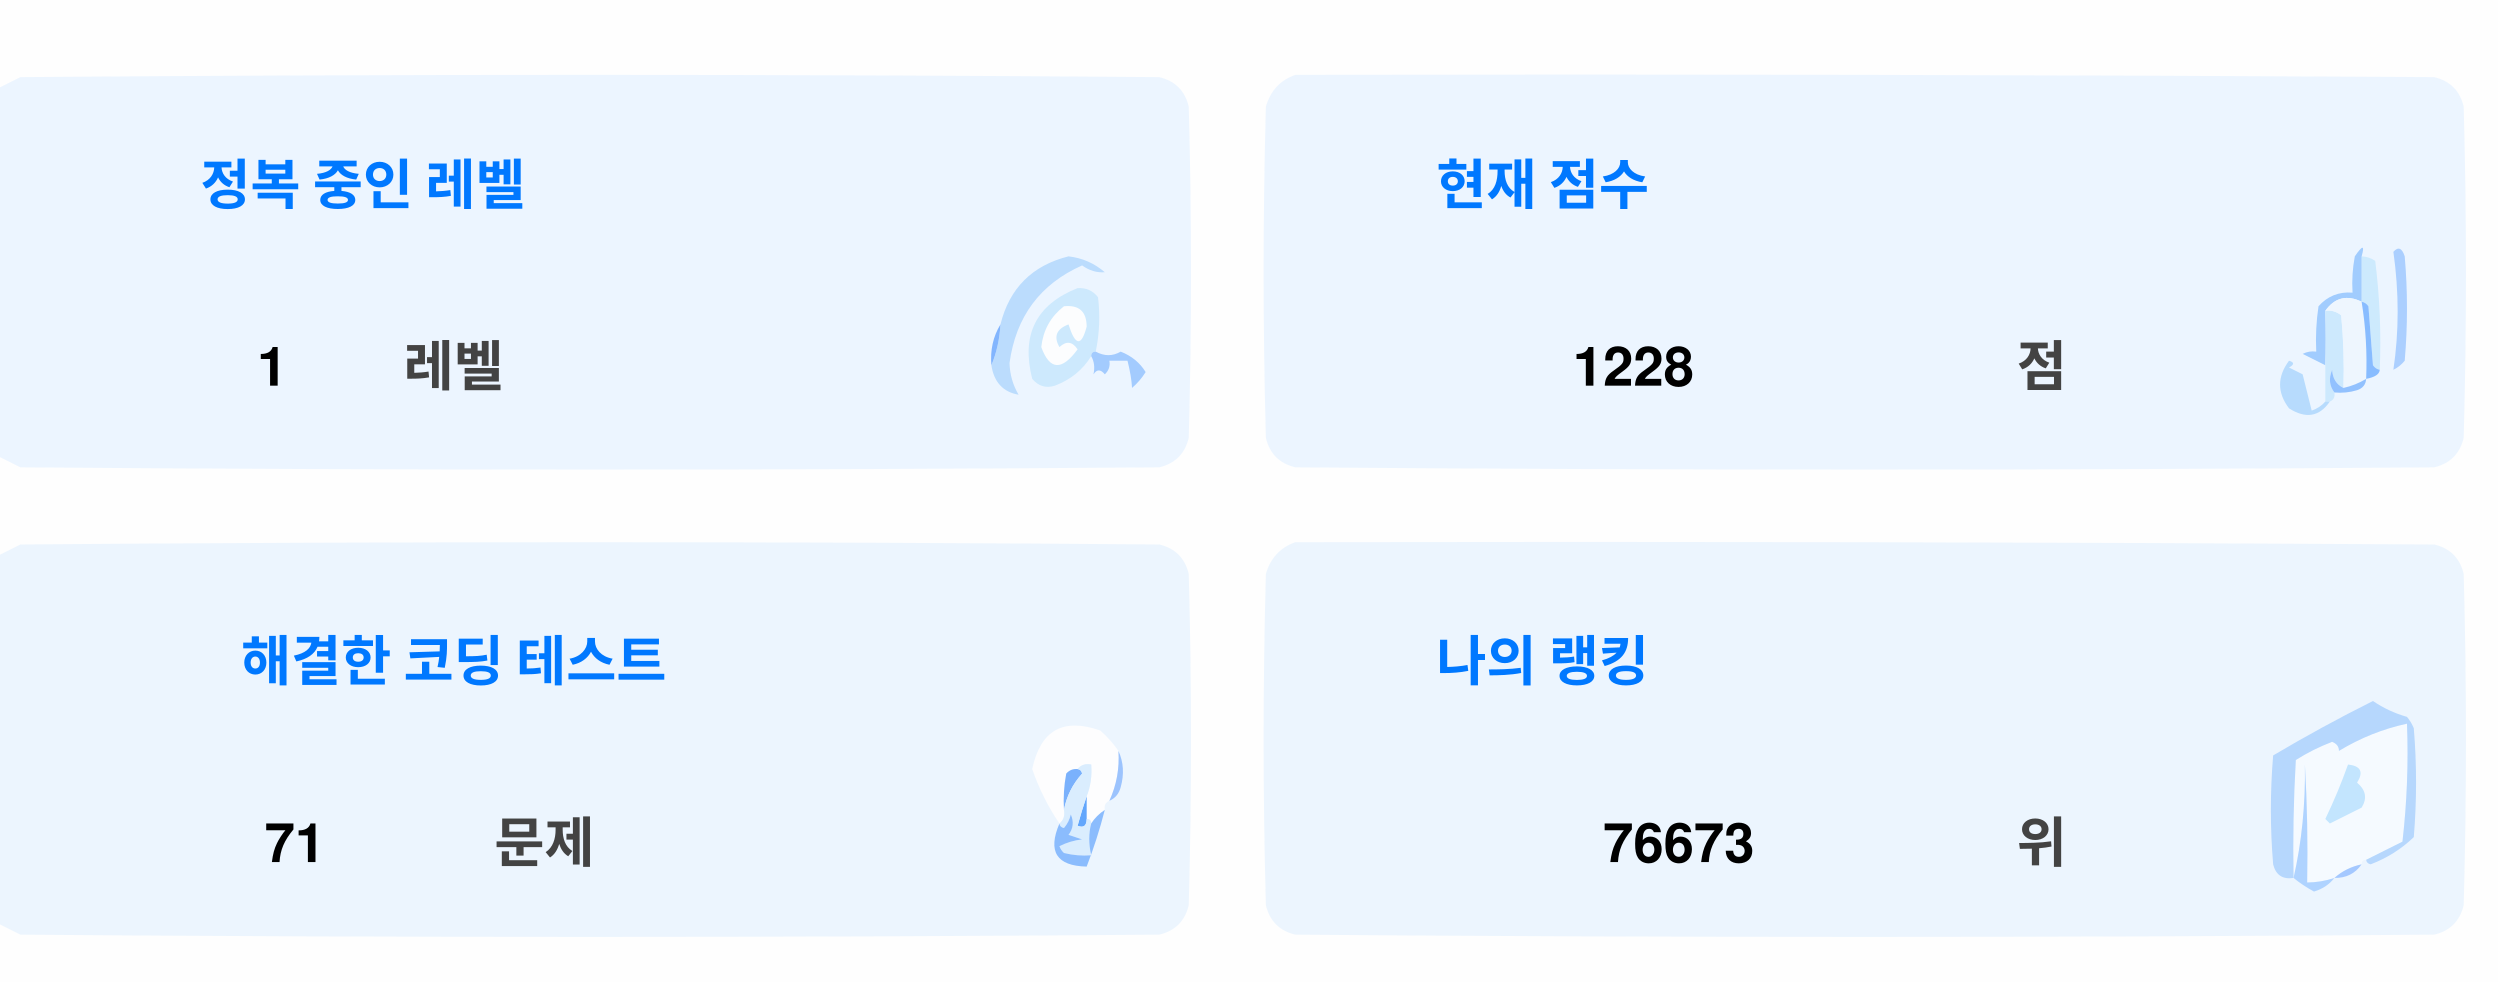
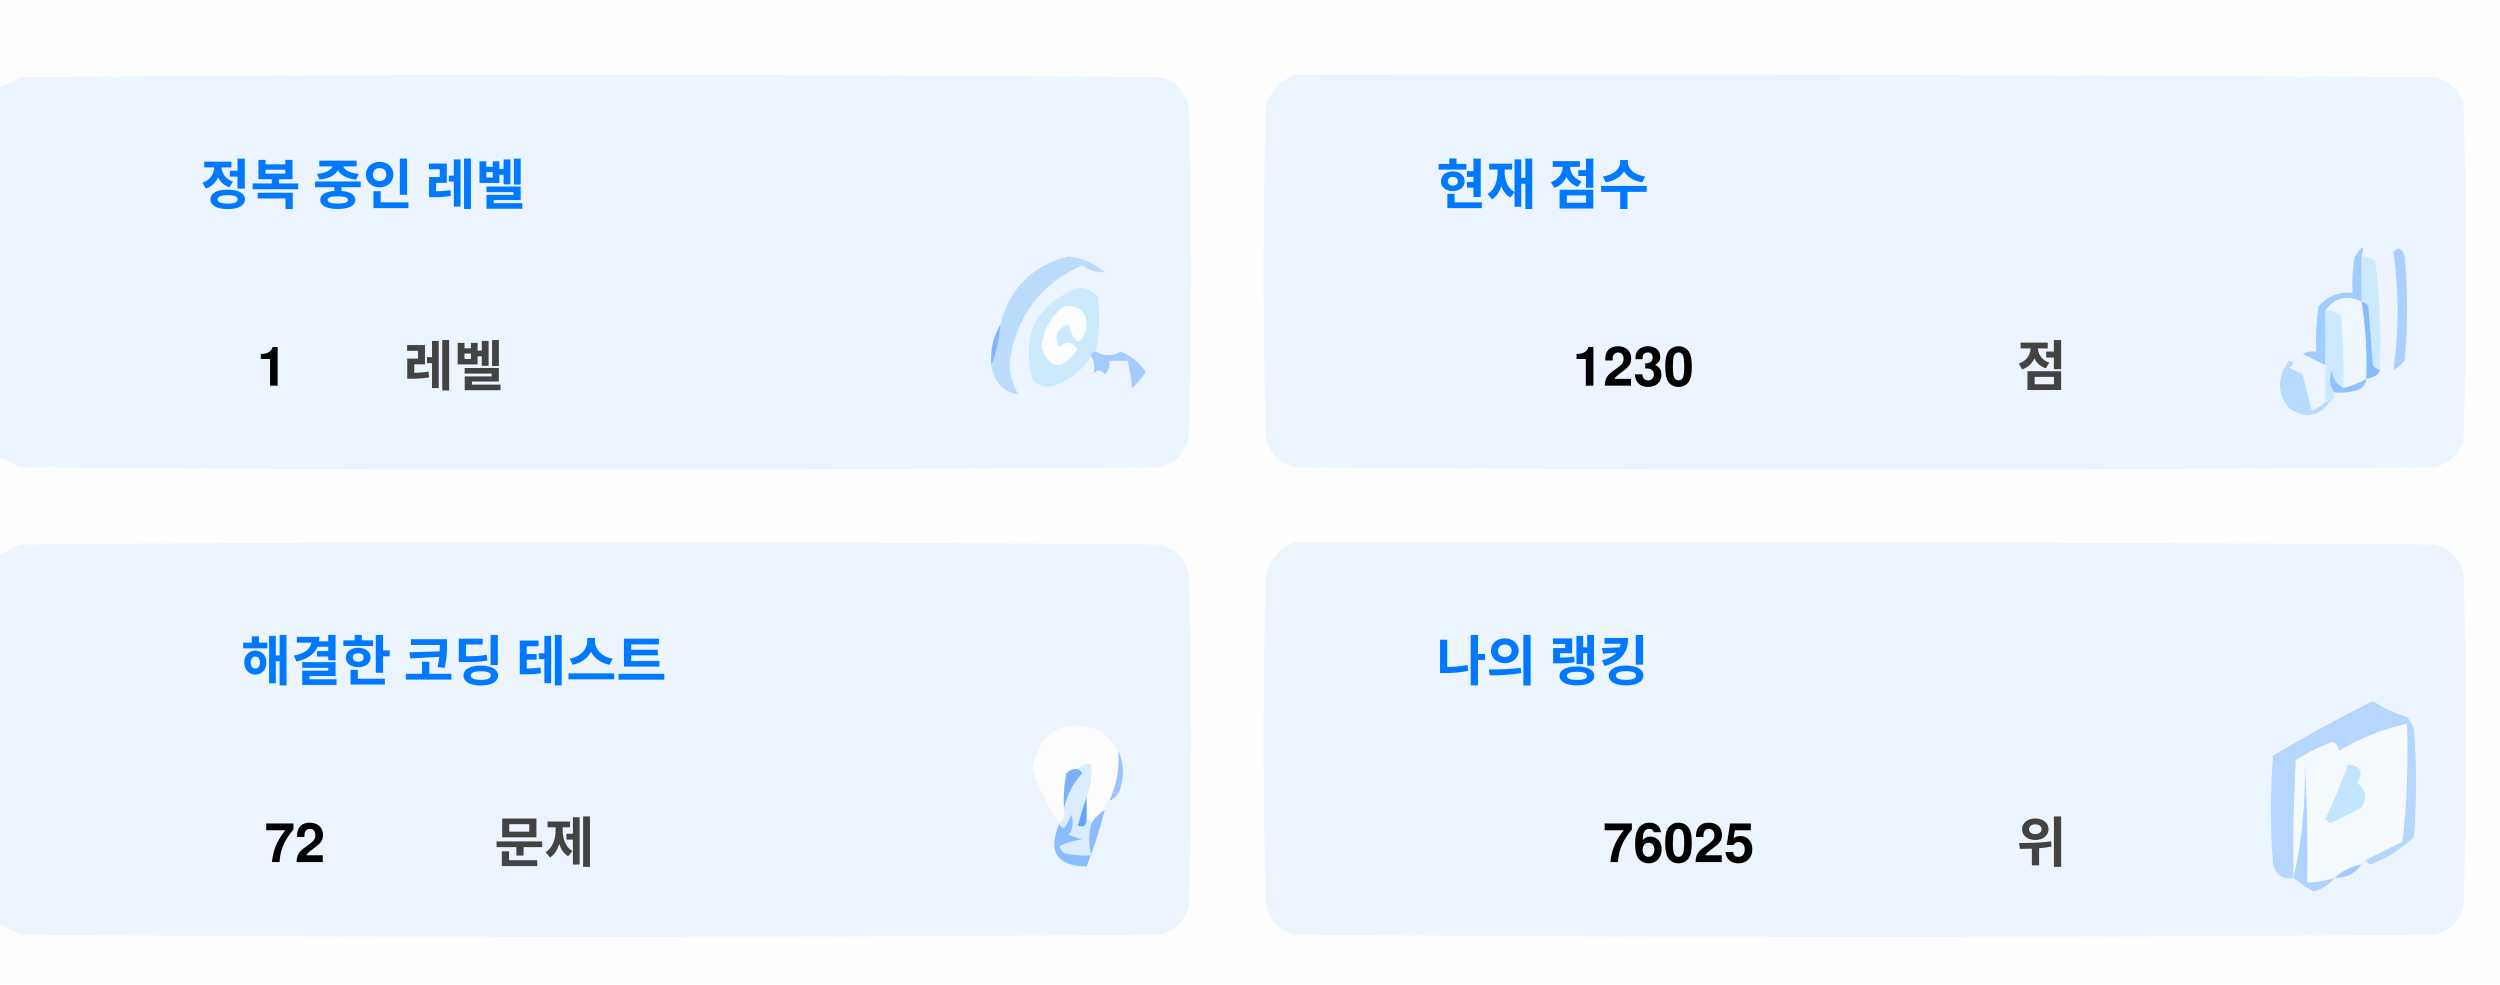
<svg xmlns="http://www.w3.org/2000/svg" version="1.1" width="551px" height="217px" style="shape-rendering:geometricPrecision; text-rendering:geometricPrecision; image-rendering:optimizeQuality; fill-rule:evenodd; clip-rule:evenodd">
  <style>.title {fill: #434343;font-size: 1rem;line-height: 1.5rem;font-weight: bold;font-family: -apple-system, BlinkMacSystemFont, Segoe UI, Helvetica, Arial, sans-serif, Apple Color Emoji, Segoe UI Emoji;}.desc {fill: #434343;font-size: 2.5rem;font-weight: bold;line-height: 1.5rem;font-family: -apple-system, BlinkMacSystemFont, Segoe UI, Helvetica, Arial, sans-serif, Apple Color Emoji, Segoe UI Emoji;}.desc-2 {fill: #434343;font-size: 1rem;font-weight: bold;line-height: 1.5rem;font-family: -apple-system, BlinkMacSystemFont, Segoe UI, Helvetica, Arial, sans-serif, Apple Color Emoji, Segoe UI Emoji;}.text, .desc {animation: twinkling 4s ease-in-out infinite;}@keyframes twinkling {40% { opacity: 1; }50% { opacity: 0.5; }60% { opacity: 1; }70% { opacity: 0.5; }80% { opacity: 1; }}</style>
  <g>
    <path style="opacity:1" fill="#fefefe" d="M -0.5,-0.5 C 183.167,-0.5 366.833,-0.5 550.5,-0.5C 550.5,71.833 550.5,144.167 550.5,216.5C 366.833,216.5 183.167,216.5 -0.5,216.5C -0.5,212.167 -0.5,207.833 -0.5,203.5C 1.14,204.32 2.807,205.153 4.5,206C 88.167,206.667 171.833,206.667 255.5,206C 259,205.167 261.167,203 262,199.5C 262.667,175.167 262.667,150.833 262,126.5C 261.167,123 259,120.833 255.5,120C 171.833,119.333 88.167,119.333 4.5,120C 2.807,120.847 1.14,121.68 -0.5,122.5C -0.5,115.167 -0.5,107.833 -0.5,100.5C 1.14,101.32 2.807,102.153 4.5,103C 88.167,103.667 171.833,103.667 255.5,103C 259,102.167 261.167,100 262,96.5C 262.667,72.167 262.667,47.833 262,23.5C 261.167,20 259,17.833 255.5,17C 171.833,16.333 88.167,16.333 4.5,17C 2.807,17.847 1.14,18.68 -0.5,19.5C -0.5,12.833 -0.5,6.167 -0.5,-0.5 Z" />
  </g>
  <g>
    <path style="opacity:1" fill="#ecf5ff" d="M -0.5,100.5 C -0.5,73.5 -0.5,46.5 -0.5,19.5C 1.14,18.68 2.807,17.847 4.5,17C 88.167,16.333 171.833,16.333 255.5,17C 259,17.833 261.167,20 262,23.5C 262.667,47.833 262.667,72.167 262,96.5C 261.167,100 259,102.167 255.5,103C 171.833,103.667 88.167,103.667 4.5,103C 2.807,102.153 1.14,101.32 -0.5,100.5 Z" />
  </g>
  <g>
    <path style="opacity:1" fill="#ecf5ff" d="M 285.5,16.5 C 369.167,16.333 452.834,16.5 536.5,17C 540,17.833 542.167,20 543,23.5C 543.667,47.833 543.667,72.167 543,96.5C 542.167,100 540,102.167 536.5,103C 452.833,103.667 369.167,103.667 285.5,103C 282,102.167 279.833,100 279,96.5C 278.333,72.167 278.333,47.833 279,23.5C 280.018,19.985 282.185,17.652 285.5,16.5 Z" />
  </g>
  <g>
    <path style="opacity:1" fill="#cdeafd" d="M 520.5,56.5 C 521.583,56.539 522.583,56.873 523.5,57.5C 524.498,65.472 524.831,73.472 524.5,81.5C 523.883,81.389 523.383,81.056 523,80.5C 522.667,76.167 522.333,71.833 522,67.5C 521.617,66.944 521.117,66.611 520.5,66.5C 520.5,63.167 520.5,59.833 520.5,56.5 Z" />
  </g>
  <g>
    <path style="opacity:1" fill="#abcfff" d="M 527.5,55.5 C 528.566,54.308 529.399,54.641 530,56.5C 530.667,64.167 530.667,71.833 530,79.5C 529.311,80.357 528.478,81.023 527.5,81.5C 528.758,73.08 528.758,64.414 527.5,55.5 Z" />
  </g>
  <g>
    <path style="opacity:1" fill="#bbdcfd" d="M 218.5,80.5 C 219.657,77.727 220.324,74.727 220.5,71.5C 222.49,63.51 227.49,58.51 235.5,56.5C 238.528,56.847 241.194,58.014 243.5,60C 241.744,60.141 240.078,59.641 238.5,58.5C 229.247,62.607 223.914,69.773 222.5,80C 222.565,82.526 223.232,84.859 224.5,87C 221.07,86.397 219.07,84.231 218.5,80.5 Z" />
  </g>
  <g>
    <path style="opacity:1" fill="#cde9fd" d="M 241.5,77.5 C 240.833,77.5 240.5,77.833 240.5,78.5C 238.628,81.529 235.961,83.695 232.5,85C 230.536,85.624 228.869,85.124 227.5,83.5C 225.021,73.791 228.354,67.124 237.5,63.5C 239.374,63.39 240.874,64.056 242,65.5C 242.497,69.524 242.331,73.524 241.5,77.5 Z" />
  </g>
  <g>
    <path style="opacity:1" fill="#fcfdfe" d="M 234.5,67.5 C 237.826,67.162 239.493,68.662 239.5,72C 238.334,76.434 237,76.267 235.5,71.5C 232.832,72.515 232.166,74.182 233.5,76.5C 235.017,75.089 236.351,75.256 237.5,77C 234.006,81.771 231.34,81.605 229.5,76.5C 229.904,72.771 231.571,69.771 234.5,67.5 Z" />
  </g>
  <g>
    <path style="opacity:1" fill="#a1ccfe" d="M 520.5,56.5 C 520.5,59.833 520.5,63.167 520.5,66.5C 517.238,64.922 514.572,65.589 512.5,68.5C 512.617,72.81 512.617,76.81 512.5,80.5C 510.86,79.68 509.193,78.847 507.5,78C 508.448,77.517 509.448,77.35 510.5,77.5C 510.335,74.15 510.502,70.817 511,67.5C 512.995,65.253 515.495,64.253 518.5,64.5C 518.336,61.813 518.503,59.146 519,56.5C 520.731,53.969 521.231,53.969 520.5,56.5 Z" />
  </g>
  <g>
    <path style="opacity:1" fill="#cde9fd" d="M 512.5,68.5 C 513.822,68.33 514.989,68.663 516,69.5C 516.499,74.823 516.666,80.156 516.5,85.5C 514.955,84.77 514.122,83.437 514,81.5C 513.22,83.387 513.387,85.054 514.5,86.5C 514.672,87.492 514.338,88.158 513.5,88.5C 513.167,88.5 512.833,88.5 512.5,88.5C 512.5,85.833 512.5,83.167 512.5,80.5C 512.617,76.81 512.617,72.81 512.5,68.5 Z" />
  </g>
  <g>
    <path style="opacity:1" fill="#eef6fe" d="M 520.5,66.5 C 521.407,72.106 521.74,77.773 521.5,83.5C 519.95,84.441 518.284,85.108 516.5,85.5C 516.666,80.156 516.499,74.823 516,69.5C 514.989,68.663 513.822,68.33 512.5,68.5C 514.572,65.589 517.238,64.922 520.5,66.5 Z" />
  </g>
  <g>
    <path style="opacity:1" fill="#88bcff" d="M 520.5,66.5 C 521.117,66.611 521.617,66.944 522,67.5C 522.333,71.833 522.667,76.167 523,80.5C 523.383,81.056 523.883,81.389 524.5,81.5C 524.445,82.469 523.445,83.136 521.5,83.5C 521.74,77.773 521.407,72.106 520.5,66.5 Z" />
  </g>
  <g>
    <path style="opacity:1" fill="#82b5fe" d="M 220.5,71.5 C 220.324,74.727 219.657,77.727 218.5,80.5C 218.215,77.171 218.882,74.171 220.5,71.5 Z" />
  </g>
  <g>
    <path style="opacity:1" fill="#a3cbfe" d="M 240.5,78.5 C 240.5,77.833 240.833,77.5 241.5,77.5C 243.391,78.536 245.224,78.536 247,77.5C 249.391,78.429 251.225,79.929 252.5,82C 251.681,83.319 250.681,84.486 249.5,85.5C 249.409,83.777 249.075,81.777 248.5,79.5C 247.167,79.5 245.833,79.5 244.5,79.5C 244.719,80.675 244.386,81.675 243.5,82.5C 242.575,81.359 241.741,81.359 241,82.5C 241.331,80.981 241.164,79.648 240.5,78.5 Z" />
  </g>
  <g>
    <path style="opacity:1" fill="#b7dbfd" d="M 512.5,88.5 C 512.833,88.5 513.167,88.5 513.5,88.5C 511.199,91.857 508.199,92.357 504.5,90C 501.872,86.535 501.872,83.035 504.5,79.5C 505.696,79.846 505.696,80.346 504.5,81C 505.5,81.5 506.5,82 507.5,82.5C 508.167,85.167 508.833,87.833 509.5,90.5C 510.739,90.058 511.739,89.391 512.5,88.5 Z" />
  </g>
  <g>
    <path style="opacity:1" fill="#92c1fe" d="M 516.5,85.5 C 518.284,85.108 519.95,84.441 521.5,83.5C 521.423,84.75 520.756,85.583 519.5,86C 517.866,86.493 516.199,86.66 514.5,86.5C 513.387,85.054 513.22,83.387 514,81.5C 514.122,83.437 514.955,84.77 516.5,85.5 Z" />
  </g>
  <g>
    <path style="opacity:1" fill="#ecf5fe" d="M -0.5,203.5 C -0.5,176.5 -0.5,149.5 -0.5,122.5C 1.14,121.68 2.807,120.847 4.5,120C 88.167,119.333 171.833,119.333 255.5,120C 259,120.833 261.167,123 262,126.5C 262.667,150.833 262.667,175.167 262,199.5C 261.167,203 259,205.167 255.5,206C 171.833,206.667 88.167,206.667 4.5,206C 2.807,205.153 1.14,204.32 -0.5,203.5 Z" />
  </g>
  <g>
    <path style="opacity:1" fill="#ecf5fe" d="M 285.5,119.5 C 369.167,119.333 452.834,119.5 536.5,120C 540,120.833 542.167,123 543,126.5C 543.667,150.833 543.667,175.167 543,199.5C 542.167,203 540,205.167 536.5,206C 452.833,206.667 369.167,206.667 285.5,206C 282,205.167 279.833,203 279,199.5C 278.333,175.167 278.333,150.833 279,126.5C 280.018,122.985 282.185,120.652 285.5,119.5 Z" />
  </g>
  <g>
    <path style="opacity:1" fill="#fdfdfe" d="M 246.5,165.5 C 246.758,169.367 246.092,173.034 244.5,176.5C 243.662,176.842 243.328,177.508 243.5,178.5C 242.272,179.306 241.272,180.306 240.5,181.5C 240.5,180.833 240.167,180.5 239.5,180.5C 239.5,178.833 239.5,177.167 239.5,175.5C 240.369,173.283 240.702,170.95 240.5,168.5C 239.209,168.263 238.209,168.596 237.5,169.5C 236.504,169.414 235.671,169.748 235,170.5C 234.503,173.146 234.336,175.813 234.5,178.5C 234.737,179.791 234.404,180.791 233.5,181.5C 230.986,177.806 228.986,173.806 227.5,169.5C 229.309,160.957 234.309,158.124 242.5,161C 244.07,162.397 245.404,163.897 246.5,165.5 Z" />
  </g>
  <g>
    <path style="opacity:1" fill="#f5faff" d="M 521.5,189.5 C 520.833,189.5 520.5,189.833 520.5,190.5C 518.181,190.992 516.181,191.992 514.5,193.5C 512.565,194.15 510.565,194.483 508.5,194.5C 508.666,185.827 508.5,177.16 508,168.5C 508.141,177.227 507.308,185.56 505.5,193.5C 505.334,184.827 505.5,176.16 506,167.5C 508.527,165.903 511.194,164.57 514,163.5C 515.011,163.892 515.511,164.559 515.5,165.5C 520.21,162.641 525.21,160.641 530.5,159.5C 530.831,168.192 530.498,176.859 529.5,185.5C 526.807,186.847 524.14,188.18 521.5,189.5 Z" />
  </g>
  <g>
    <path style="opacity:1" fill="#b6d7fd" d="M 521.5,189.5 C 524.14,188.18 526.807,186.847 529.5,185.5C 530.498,176.859 530.831,168.192 530.5,159.5C 525.21,160.641 520.21,162.641 515.5,165.5C 515.511,164.559 515.011,163.892 514,163.5C 511.194,164.57 508.527,165.903 506,167.5C 505.5,176.16 505.334,184.827 505.5,193.5C 503.089,193.863 501.589,192.863 501,190.5C 500.333,182.5 500.333,174.5 501,166.5C 508.173,162.246 515.507,158.246 523,154.5C 525.304,156.068 527.804,157.235 530.5,158C 531.126,158.75 531.626,159.584 532,160.5C 532.667,168.5 532.667,176.5 532,184.5C 529.292,187.111 526.125,189.111 522.5,190.5C 521.893,190.376 521.56,190.043 521.5,189.5 Z" />
  </g>
  <g>
    <path style="opacity:1" fill="#c3e5fe" d="M 517.5,168.5 C 520.317,168.801 520.984,170.134 519.5,172.5C 521.439,174.122 521.772,175.956 520.5,178C 518.167,179.167 515.833,180.333 513.5,181.5C 513.167,181.167 512.833,180.833 512.5,180.5C 514.414,176.515 516.081,172.515 517.5,168.5 Z" />
  </g>
  <g>
    <path style="opacity:1" fill="#7ab1fc" d="M 237.5,169.5 C 238.043,169.56 238.376,169.893 238.5,170.5C 236.395,172.836 235.062,175.503 234.5,178.5C 234.336,175.813 234.503,173.146 235,170.5C 235.671,169.748 236.504,169.414 237.5,169.5 Z" />
  </g>
  <g>
    <path style="opacity:1" fill="#afd3ff" d="M 514.5,193.5 C 513.378,194.947 511.878,195.947 510,196.5C 508.348,195.601 506.848,194.601 505.5,193.5C 507.308,185.56 508.141,177.227 508,168.5C 508.5,177.16 508.666,185.827 508.5,194.5C 510.565,194.483 512.565,194.15 514.5,193.5 Z" />
  </g>
  <g>
    <path style="opacity:1" fill="#9cc3fd" d="M 246.5,165.5 C 247.634,167.966 247.801,170.633 247,173.5C 246.623,174.942 245.79,175.942 244.5,176.5C 246.092,173.034 246.758,169.367 246.5,165.5 Z" />
  </g>
  <g>
    <path style="opacity:1" fill="#62a6fc" d="M 239.5,175.5 C 239.5,177.167 239.5,178.833 239.5,180.5C 239.483,182.028 238.816,182.528 237.5,182C 238.117,179.723 238.784,177.556 239.5,175.5 Z" />
  </g>
  <g>
    <path style="opacity:1" fill="#daedfe" d="M 237.5,169.5 C 238.209,168.596 239.209,168.263 240.5,168.5C 240.702,170.95 240.369,173.283 239.5,175.5C 238.784,177.556 238.117,179.723 237.5,182C 238.816,182.528 239.483,182.028 239.5,180.5C 240.167,180.5 240.5,180.833 240.5,181.5C 239.918,183.669 239.918,186.002 240.5,188.5C 238.473,188.662 236.473,188.495 234.5,188C 234.043,187.586 233.709,187.086 233.5,186.5C 235.078,185.702 236.744,185.202 238.5,185C 237.5,184.667 236.5,184.333 235.5,184C 236.554,182.612 236.72,181.112 236,179.5C 235.751,180.624 235.251,181.624 234.5,182.5C 233.893,182.376 233.56,182.043 233.5,181.5C 234.404,180.791 234.737,179.791 234.5,178.5C 235.062,175.503 236.395,172.836 238.5,170.5C 238.376,169.893 238.043,169.56 237.5,169.5 Z" />
  </g>
  <g>
    <path style="opacity:1" fill="#8bbcfd" d="M 243.5,178.5 C 242.395,182.803 241.062,186.969 239.5,191C 232.857,190.847 230.857,187.68 233.5,181.5C 233.56,182.043 233.893,182.376 234.5,182.5C 235.251,181.624 235.751,180.624 236,179.5C 236.72,181.112 236.554,182.612 235.5,184C 236.5,184.333 237.5,184.667 238.5,185C 236.744,185.202 235.078,185.702 233.5,186.5C 233.709,187.086 234.043,187.586 234.5,188C 236.473,188.495 238.473,188.662 240.5,188.5C 239.918,186.002 239.918,183.669 240.5,181.5C 241.272,180.306 242.272,179.306 243.5,178.5 Z" />
  </g>
  <g>
    <path style="opacity:1" fill="#a4c8ff" d="M 520.5,190.5 C 519.089,192.539 517.089,193.539 514.5,193.5C 516.181,191.992 518.181,190.992 520.5,190.5 Z" />
  </g>
  <text text-anchor="middle" x="80" y="45" class="title" style="fill:#0078ff;" stroke="#none" stroke-width="1">정복 중인 레벨</text>
  <text text-anchor="middle" x="60" y="85" class="desc" style="fill:#000000;" stroke="#none" stroke-width="1">1</text>
  <text text-anchor="middle" x="100" y="85" class="desc-2" style="fill:#434343;" stroke="#none" stroke-width="1">레벨</text>
  <text text-anchor="middle" x="340" y="45" class="title" style="fill:#0078ff;" stroke="#none" stroke-width="1">현재 점수</text>
-   <text text-anchor="middle" x="360" y="85" class="desc" style="fill:#000000;" stroke="#none" stroke-width="1">1228</text>
+   <text text-anchor="middle" x="360" y="85" class="desc" style="fill:#000000;" stroke="#none" stroke-width="1">1230</text>
  <text text-anchor="middle" x="450" y="85" class="desc-2" style="fill:#434343;" stroke="#none" stroke-width="1">점</text>
  <text text-anchor="middle" x="100" y="150" class="title" style="fill:#0078ff;" stroke="#none" stroke-width="1">해결한 코딩 테스트</text>
-   <text text-anchor="middle" x="65" y="190" class="desc" style="fill:#000000;" stroke="#none" stroke-width="1">71</text>
+   <text text-anchor="middle" x="65" y="190" class="desc" style="fill:#000000;" stroke="#none" stroke-width="1">72</text>
  <text text-anchor="middle" x="120" y="190" class="desc-2" style="fill:#434343;" stroke="#none" stroke-width="1">문제</text>
  <text text-anchor="middle" x="340" y="150" class="title" style="fill:#0078ff;" stroke="#none" stroke-width="1">나의 랭킹</text>
-   <text text-anchor="middle" x="370" y="190" class="desc" style="fill:#000000;" stroke="#none" stroke-width="1">76673</text>
+   <text text-anchor="middle" x="370" y="190" class="desc" style="fill:#000000;" stroke="#none" stroke-width="1">76025</text>
  <text text-anchor="middle" x="450" y="190" class="desc-2" style="fill:#434343;" stroke="#none" stroke-width="1">위</text>
</svg>
